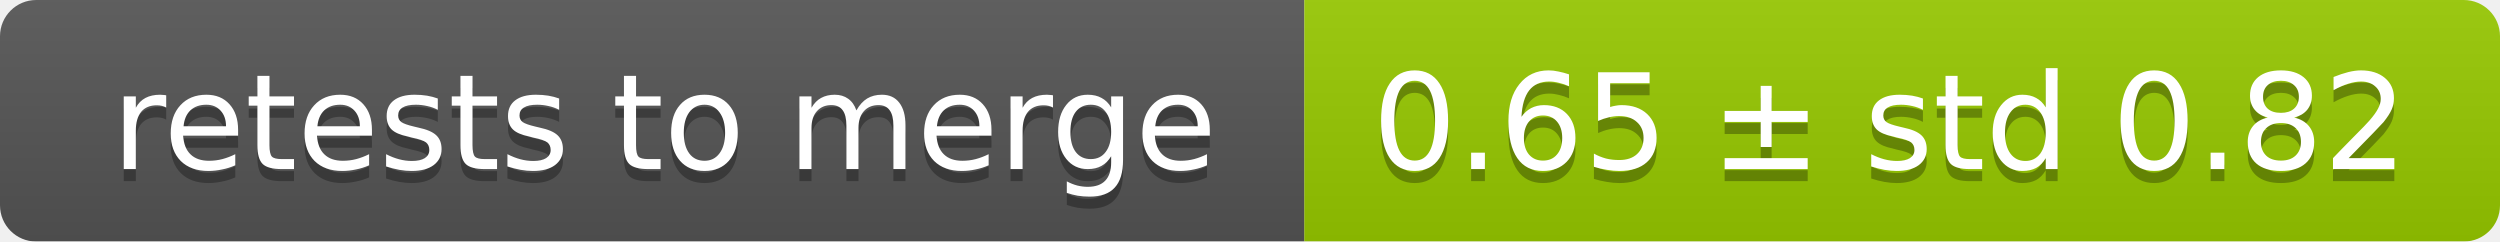
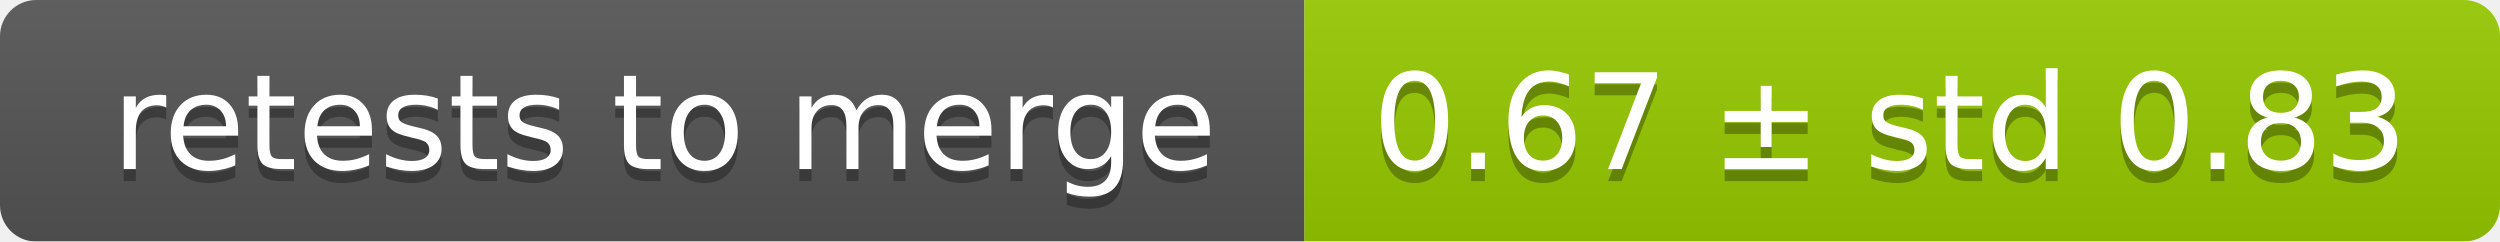
<svg xmlns="http://www.w3.org/2000/svg" width="207" height="20">
  <linearGradient id="smooth" x2="0" y2="100%">
    <stop offset="0" stop-color="#bbb" stop-opacity=".1" />
    <stop offset="1" stop-opacity=".1" />
  </linearGradient>
  <mask id="round">
    <rect width="207" height="20" rx="3" fill="#fff" />
  </mask>
  <g mask="url(#round)">
    <rect width="108" height="20" fill="#555" />
    <rect x="108" width="99" height="20" fill="#97ca00" />
    <rect width="207" height="20" fill="url(#smooth)" />
  </g>
  <g fill="#fff" text-anchor="middle" font-family="DejaVu Sans,Verdana,Geneva,sans-serif" font-size="11">
    <text x="55" y="15" fill="#010101" fill-opacity=".3">retests to merge</text>
    <text x="55" y="14">retests to merge</text>
-     <text x="156.5" y="15" fill="#010101" fill-opacity=".3">0.65 ± std 0.82</text>
-     <text x="156.5" y="14">0.65 ± std 0.82</text>
+     <text x="156.5" y="15" fill="#010101" fill-opacity=".3">0.67 ± std 0.83</text>
+     <text x="156.5" y="14">0.67 ± std 0.83</text>
  </g>
</svg>
